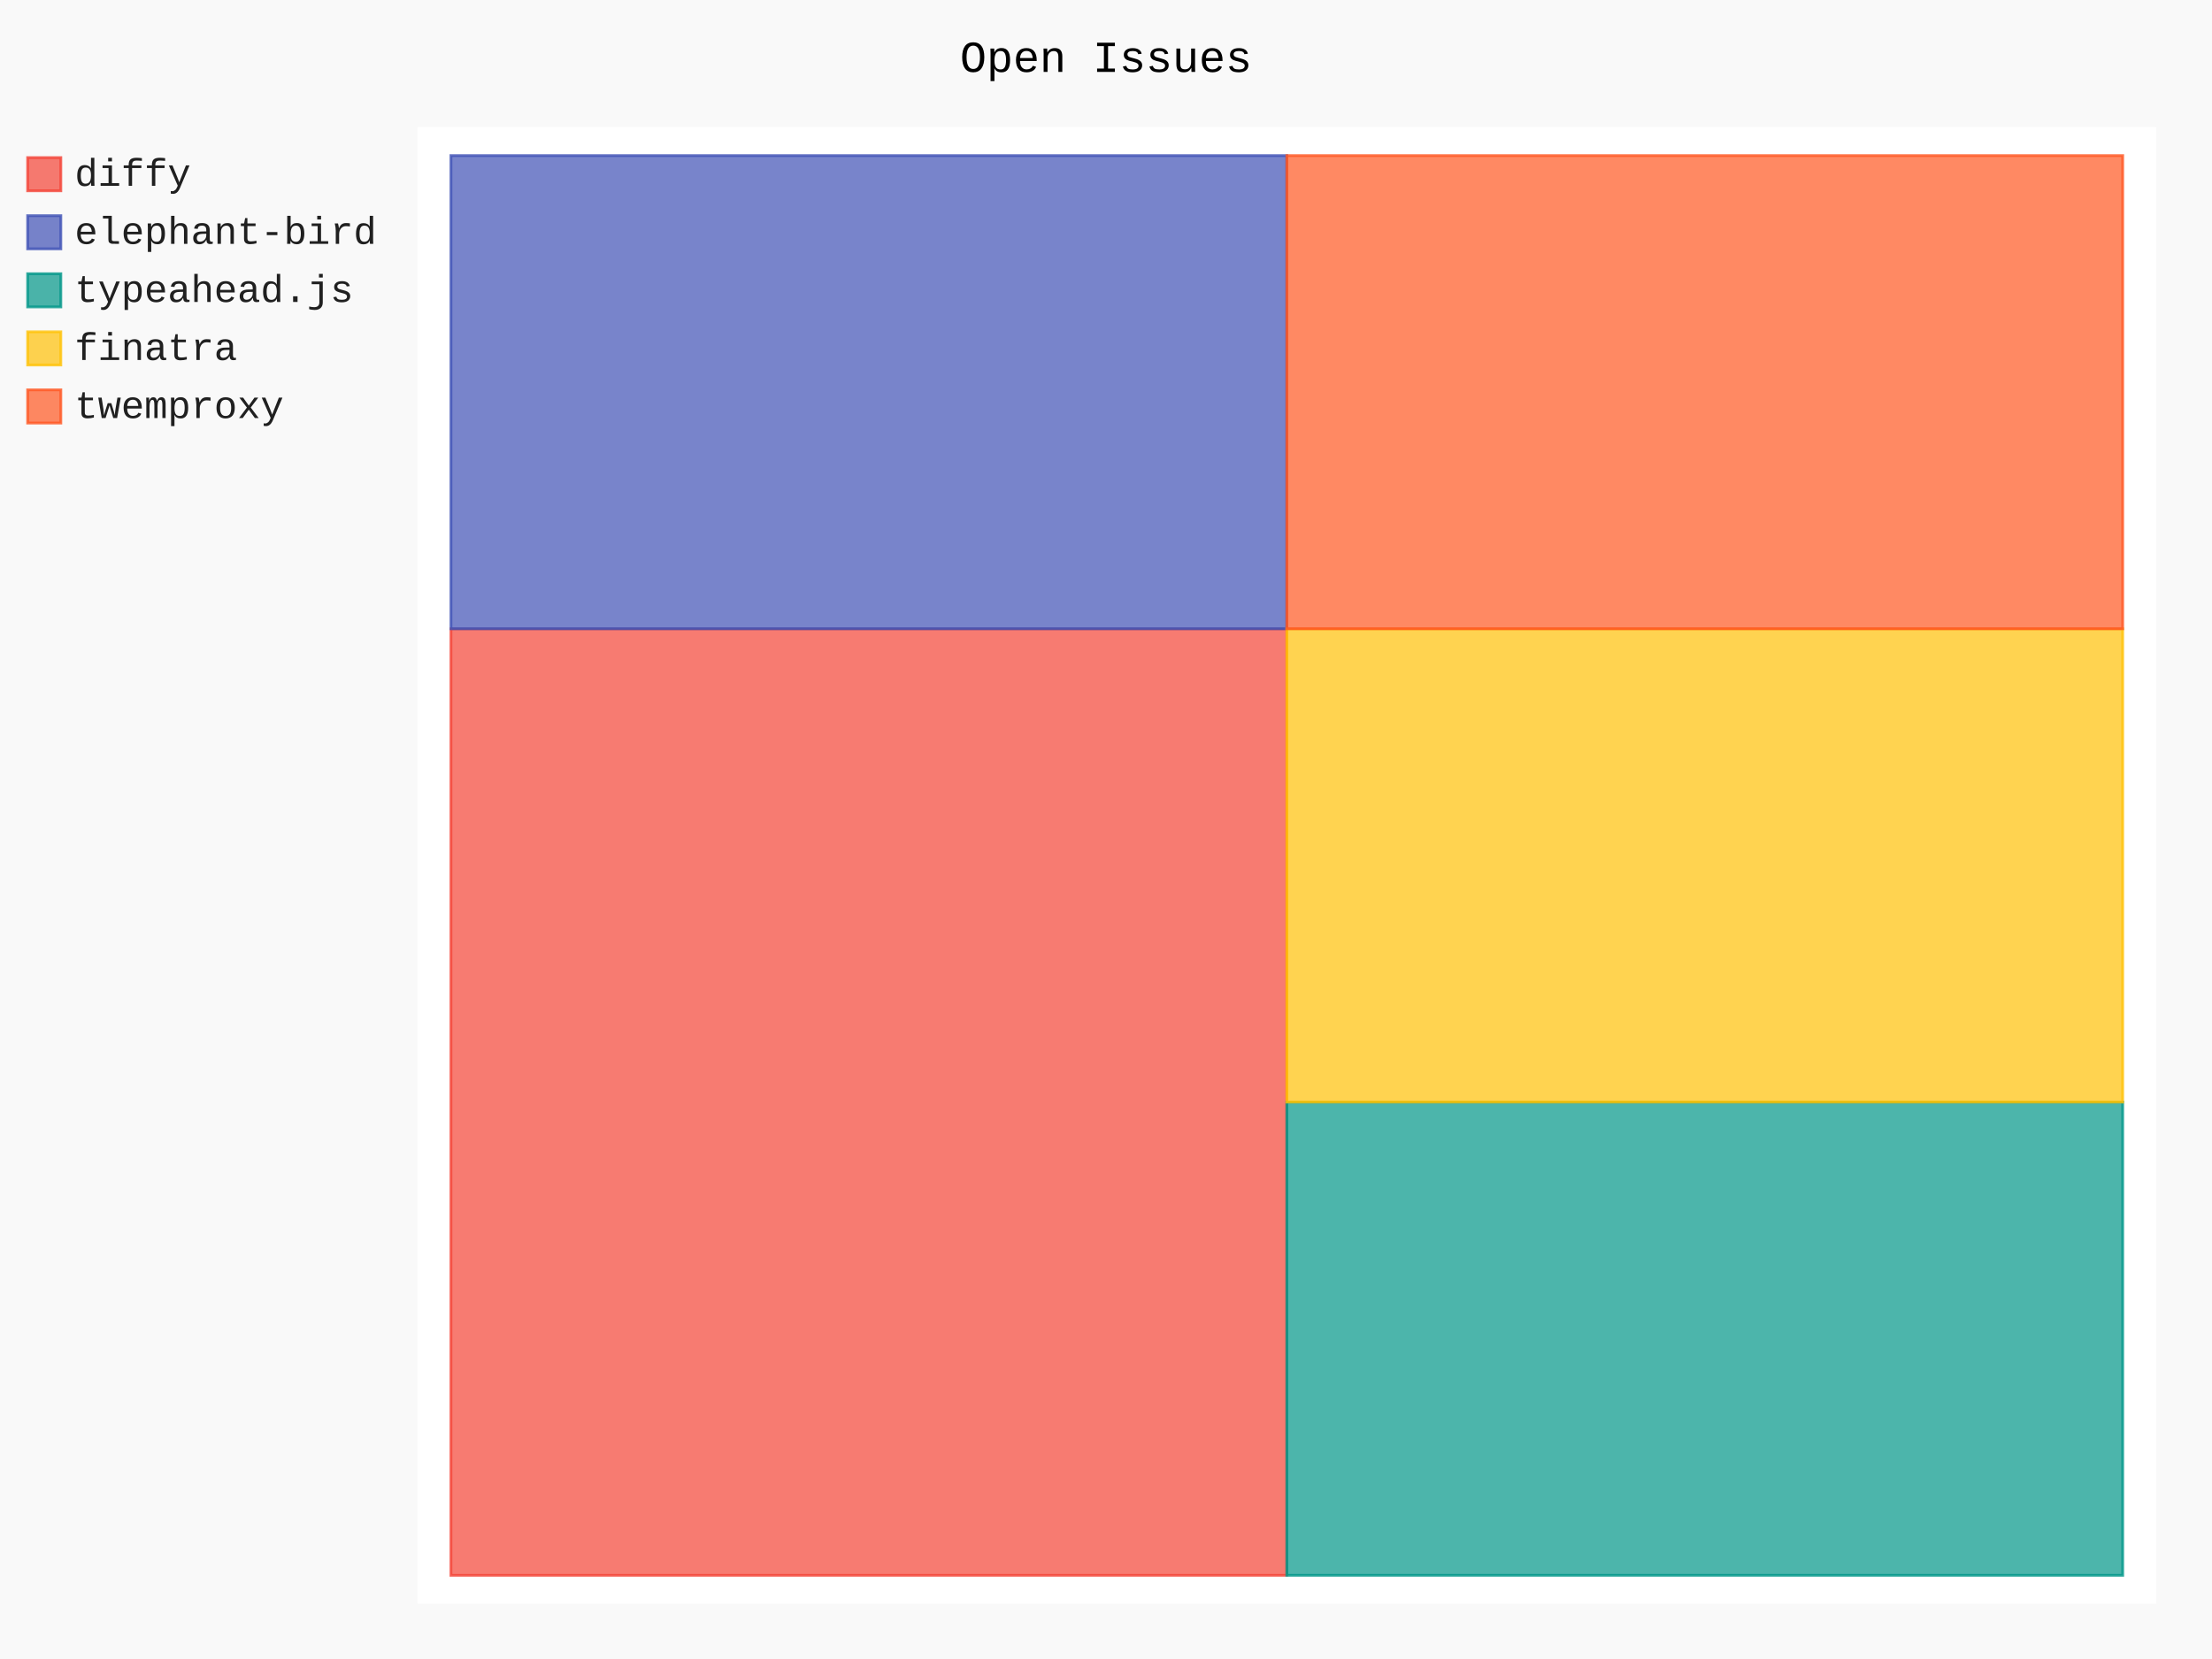
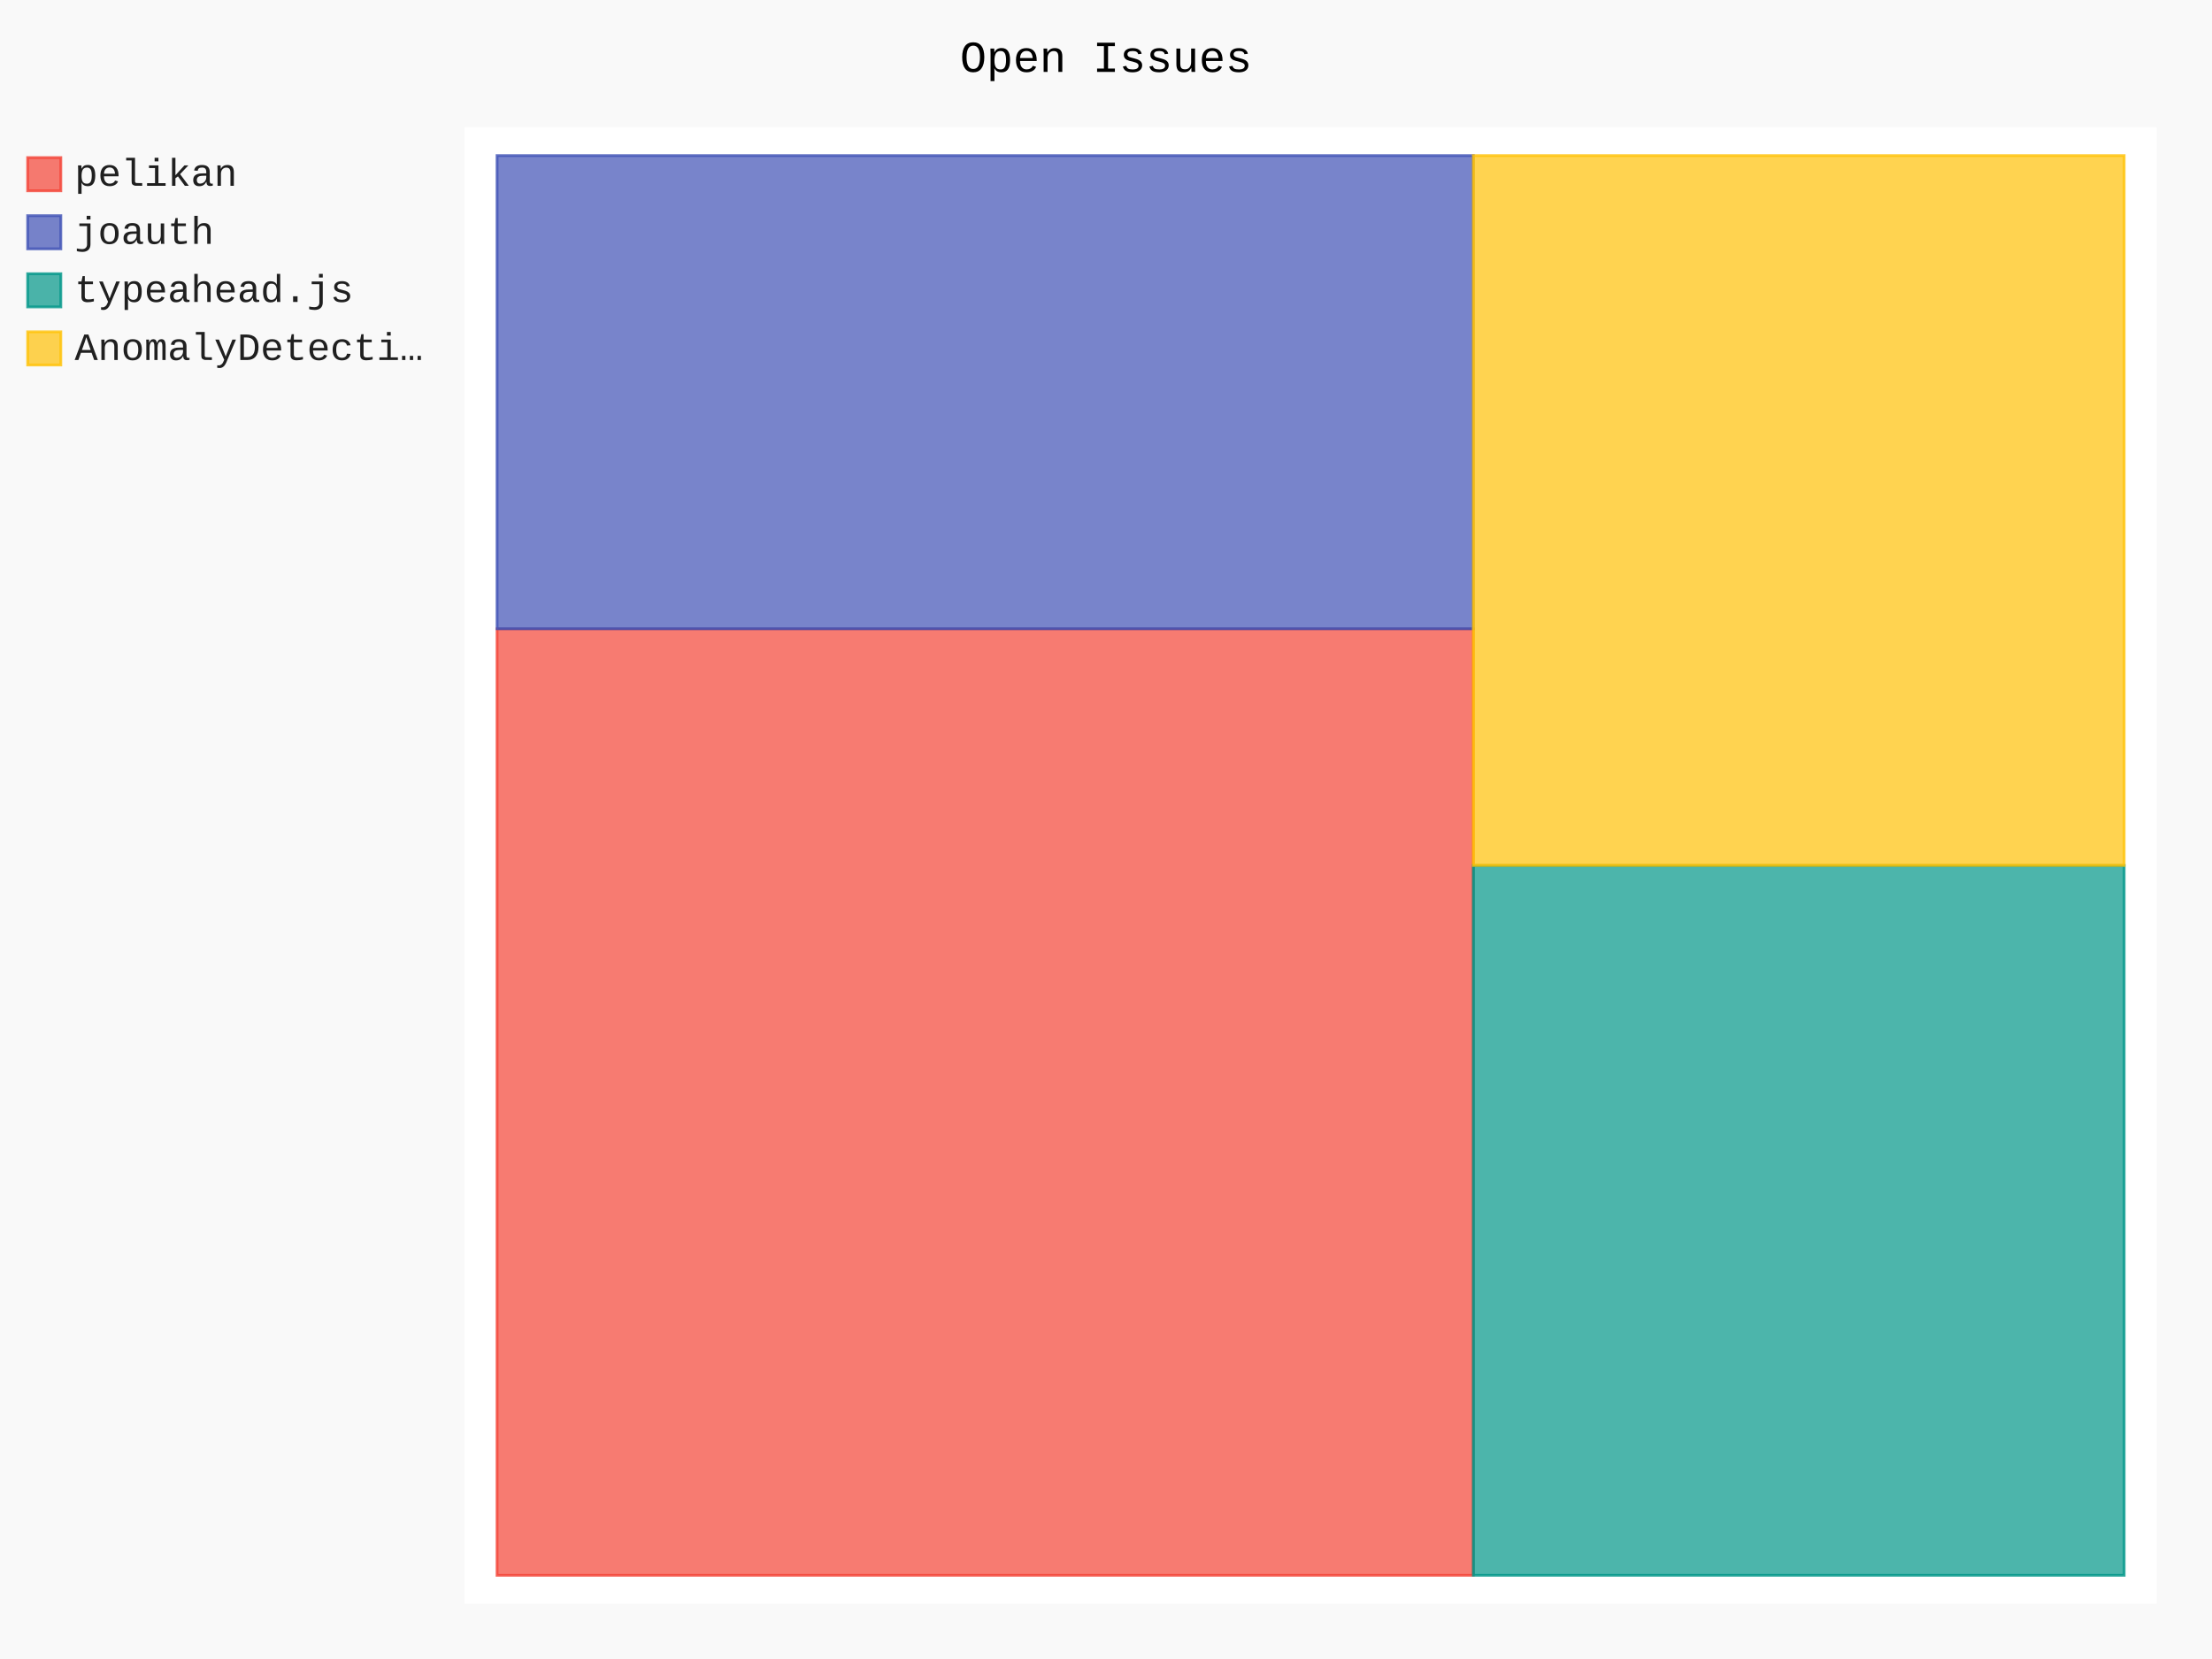
- <svg xmlns="http://www.w3.org/2000/svg" class="pygal-chart" id="chart-218f10ea-b69f-493a-9c72-14e74a5d113d" viewBox="0 0 800 600">
+ <svg xmlns="http://www.w3.org/2000/svg" class="pygal-chart" id="chart-6bf9e53b-d9db-4f42-b116-9f23c7192c7f" viewBox="0 0 800 600">
  <defs>
-     <style type="text/css">#chart-218f10ea-b69f-493a-9c72-14e74a5d113d{-webkit-user-select:none;-webkit-font-smoothing:antialiased;font-family:Consolas,"Liberation Mono",Menlo,Courier,monospace}#chart-218f10ea-b69f-493a-9c72-14e74a5d113d .title{font-family:Consolas,"Liberation Mono",Menlo,Courier,monospace;font-size:16px}#chart-218f10ea-b69f-493a-9c72-14e74a5d113d .legends .legend text{font-family:Consolas,"Liberation Mono",Menlo,Courier,monospace;font-size:14px}#chart-218f10ea-b69f-493a-9c72-14e74a5d113d .axis text{font-family:Consolas,"Liberation Mono",Menlo,Courier,monospace;font-size:10px}#chart-218f10ea-b69f-493a-9c72-14e74a5d113d .axis text.major{font-family:Consolas,"Liberation Mono",Menlo,Courier,monospace;font-size:10px}#chart-218f10ea-b69f-493a-9c72-14e74a5d113d .text-overlay text.value{font-family:Consolas,"Liberation Mono",Menlo,Courier,monospace;font-size:16px}#chart-218f10ea-b69f-493a-9c72-14e74a5d113d .text-overlay text.label{font-family:Consolas,"Liberation Mono",Menlo,Courier,monospace;font-size:10px}#chart-218f10ea-b69f-493a-9c72-14e74a5d113d .tooltip{font-family:Consolas,"Liberation Mono",Menlo,Courier,monospace;font-size:14px}#chart-218f10ea-b69f-493a-9c72-14e74a5d113d text.no_data{font-family:Consolas,"Liberation Mono",Menlo,Courier,monospace;font-size:64px}
- #chart-218f10ea-b69f-493a-9c72-14e74a5d113d{background-color:rgba(249,249,249,1)}#chart-218f10ea-b69f-493a-9c72-14e74a5d113d path,#chart-218f10ea-b69f-493a-9c72-14e74a5d113d line,#chart-218f10ea-b69f-493a-9c72-14e74a5d113d rect,#chart-218f10ea-b69f-493a-9c72-14e74a5d113d circle{-webkit-transition:150ms;-moz-transition:150ms;transition:150ms}#chart-218f10ea-b69f-493a-9c72-14e74a5d113d .graph &gt; .background{fill:rgba(249,249,249,1)}#chart-218f10ea-b69f-493a-9c72-14e74a5d113d .plot &gt; .background{fill:rgba(255,255,255,1)}#chart-218f10ea-b69f-493a-9c72-14e74a5d113d .graph{fill:rgba(0,0,0,.87)}#chart-218f10ea-b69f-493a-9c72-14e74a5d113d text.no_data{fill:rgba(0,0,0,1)}#chart-218f10ea-b69f-493a-9c72-14e74a5d113d .title{fill:rgba(0,0,0,1)}#chart-218f10ea-b69f-493a-9c72-14e74a5d113d .legends .legend text{fill:rgba(0,0,0,.87)}#chart-218f10ea-b69f-493a-9c72-14e74a5d113d .legends .legend:hover text{fill:rgba(0,0,0,1)}#chart-218f10ea-b69f-493a-9c72-14e74a5d113d .axis .line{stroke:rgba(0,0,0,1)}#chart-218f10ea-b69f-493a-9c72-14e74a5d113d .axis .guide.line{stroke:rgba(0,0,0,.54)}#chart-218f10ea-b69f-493a-9c72-14e74a5d113d .axis .major.line{stroke:rgba(0,0,0,.87)}#chart-218f10ea-b69f-493a-9c72-14e74a5d113d .axis text.major{fill:rgba(0,0,0,1)}#chart-218f10ea-b69f-493a-9c72-14e74a5d113d .axis.y .guides:hover .guide.line,#chart-218f10ea-b69f-493a-9c72-14e74a5d113d .line-graph .axis.x .guides:hover .guide.line,#chart-218f10ea-b69f-493a-9c72-14e74a5d113d .stackedline-graph .axis.x .guides:hover .guide.line,#chart-218f10ea-b69f-493a-9c72-14e74a5d113d .xy-graph .axis.x .guides:hover .guide.line{stroke:rgba(0,0,0,1)}#chart-218f10ea-b69f-493a-9c72-14e74a5d113d .axis .guides:hover text{fill:rgba(0,0,0,1)}#chart-218f10ea-b69f-493a-9c72-14e74a5d113d .reactive{fill-opacity:.7;stroke-opacity:.8}#chart-218f10ea-b69f-493a-9c72-14e74a5d113d .ci{stroke:rgba(0,0,0,.87)}#chart-218f10ea-b69f-493a-9c72-14e74a5d113d .reactive.active,#chart-218f10ea-b69f-493a-9c72-14e74a5d113d .active .reactive{fill-opacity:.8;stroke-opacity:.9;stroke-width:4}#chart-218f10ea-b69f-493a-9c72-14e74a5d113d .ci .reactive.active{stroke-width:1.5}#chart-218f10ea-b69f-493a-9c72-14e74a5d113d .series text{fill:rgba(0,0,0,1)}#chart-218f10ea-b69f-493a-9c72-14e74a5d113d .tooltip rect{fill:rgba(255,255,255,1);stroke:rgba(0,0,0,1);-webkit-transition:opacity 150ms;-moz-transition:opacity 150ms;transition:opacity 150ms}#chart-218f10ea-b69f-493a-9c72-14e74a5d113d .tooltip .label{fill:rgba(0,0,0,.87)}#chart-218f10ea-b69f-493a-9c72-14e74a5d113d .tooltip .label{fill:rgba(0,0,0,.87)}#chart-218f10ea-b69f-493a-9c72-14e74a5d113d .tooltip .legend{font-size:.8em;fill:rgba(0,0,0,.54)}#chart-218f10ea-b69f-493a-9c72-14e74a5d113d .tooltip .x_label{font-size:.6em;fill:rgba(0,0,0,1)}#chart-218f10ea-b69f-493a-9c72-14e74a5d113d .tooltip .xlink{font-size:.5em;text-decoration:underline}#chart-218f10ea-b69f-493a-9c72-14e74a5d113d .tooltip .value{font-size:1.5em}#chart-218f10ea-b69f-493a-9c72-14e74a5d113d .bound{font-size:.5em}#chart-218f10ea-b69f-493a-9c72-14e74a5d113d .max-value{font-size:.75em;fill:rgba(0,0,0,.54)}#chart-218f10ea-b69f-493a-9c72-14e74a5d113d .map-element{fill:rgba(255,255,255,1);stroke:rgba(0,0,0,.54) !important}#chart-218f10ea-b69f-493a-9c72-14e74a5d113d .map-element .reactive{fill-opacity:inherit;stroke-opacity:inherit}#chart-218f10ea-b69f-493a-9c72-14e74a5d113d .color-0,#chart-218f10ea-b69f-493a-9c72-14e74a5d113d .color-0 a:visited{stroke:#F44336;fill:#F44336}#chart-218f10ea-b69f-493a-9c72-14e74a5d113d .color-1,#chart-218f10ea-b69f-493a-9c72-14e74a5d113d .color-1 a:visited{stroke:#3F51B5;fill:#3F51B5}#chart-218f10ea-b69f-493a-9c72-14e74a5d113d .color-2,#chart-218f10ea-b69f-493a-9c72-14e74a5d113d .color-2 a:visited{stroke:#009688;fill:#009688}#chart-218f10ea-b69f-493a-9c72-14e74a5d113d .color-3,#chart-218f10ea-b69f-493a-9c72-14e74a5d113d .color-3 a:visited{stroke:#FFC107;fill:#FFC107}#chart-218f10ea-b69f-493a-9c72-14e74a5d113d .color-4,#chart-218f10ea-b69f-493a-9c72-14e74a5d113d .color-4 a:visited{stroke:#FF5722;fill:#FF5722}#chart-218f10ea-b69f-493a-9c72-14e74a5d113d .text-overlay .color-0 text{fill:black}#chart-218f10ea-b69f-493a-9c72-14e74a5d113d .text-overlay .color-1 text{fill:black}#chart-218f10ea-b69f-493a-9c72-14e74a5d113d .text-overlay .color-2 text{fill:black}#chart-218f10ea-b69f-493a-9c72-14e74a5d113d .text-overlay .color-3 text{fill:black}#chart-218f10ea-b69f-493a-9c72-14e74a5d113d .text-overlay .color-4 text{fill:black}
- #chart-218f10ea-b69f-493a-9c72-14e74a5d113d text.no_data{text-anchor:middle}#chart-218f10ea-b69f-493a-9c72-14e74a5d113d .guide.line{fill:none}#chart-218f10ea-b69f-493a-9c72-14e74a5d113d .centered{text-anchor:middle}#chart-218f10ea-b69f-493a-9c72-14e74a5d113d .title{text-anchor:middle}#chart-218f10ea-b69f-493a-9c72-14e74a5d113d .legends .legend text{fill-opacity:1}#chart-218f10ea-b69f-493a-9c72-14e74a5d113d .axis.x text{text-anchor:middle}#chart-218f10ea-b69f-493a-9c72-14e74a5d113d .axis.x:not(.web) text[transform]{text-anchor:start}#chart-218f10ea-b69f-493a-9c72-14e74a5d113d .axis.x:not(.web) text[transform].backwards{text-anchor:end}#chart-218f10ea-b69f-493a-9c72-14e74a5d113d .axis.y text{text-anchor:end}#chart-218f10ea-b69f-493a-9c72-14e74a5d113d .axis.y text[transform].backwards{text-anchor:start}#chart-218f10ea-b69f-493a-9c72-14e74a5d113d .axis.y2 text{text-anchor:start}#chart-218f10ea-b69f-493a-9c72-14e74a5d113d .axis.y2 text[transform].backwards{text-anchor:end}#chart-218f10ea-b69f-493a-9c72-14e74a5d113d .axis .guide.line{stroke-dasharray:4,4}#chart-218f10ea-b69f-493a-9c72-14e74a5d113d .axis .major.guide.line{stroke-dasharray:6,6}#chart-218f10ea-b69f-493a-9c72-14e74a5d113d .horizontal .axis.y .guide.line,#chart-218f10ea-b69f-493a-9c72-14e74a5d113d .horizontal .axis.y2 .guide.line,#chart-218f10ea-b69f-493a-9c72-14e74a5d113d .vertical .axis.x .guide.line{opacity:0}#chart-218f10ea-b69f-493a-9c72-14e74a5d113d .horizontal .axis.always_show .guide.line,#chart-218f10ea-b69f-493a-9c72-14e74a5d113d .vertical .axis.always_show .guide.line{opacity:1 !important}#chart-218f10ea-b69f-493a-9c72-14e74a5d113d .axis.y .guides:hover .guide.line,#chart-218f10ea-b69f-493a-9c72-14e74a5d113d .axis.y2 .guides:hover .guide.line,#chart-218f10ea-b69f-493a-9c72-14e74a5d113d .axis.x .guides:hover .guide.line{opacity:1}#chart-218f10ea-b69f-493a-9c72-14e74a5d113d .axis .guides:hover text{opacity:1}#chart-218f10ea-b69f-493a-9c72-14e74a5d113d .nofill{fill:none}#chart-218f10ea-b69f-493a-9c72-14e74a5d113d .subtle-fill{fill-opacity:.2}#chart-218f10ea-b69f-493a-9c72-14e74a5d113d .dot{stroke-width:1px;fill-opacity:1}#chart-218f10ea-b69f-493a-9c72-14e74a5d113d .dot.active{stroke-width:5px}#chart-218f10ea-b69f-493a-9c72-14e74a5d113d .dot.negative{fill:transparent}#chart-218f10ea-b69f-493a-9c72-14e74a5d113d text,#chart-218f10ea-b69f-493a-9c72-14e74a5d113d tspan{stroke:none !important}#chart-218f10ea-b69f-493a-9c72-14e74a5d113d .series text.active{opacity:1}#chart-218f10ea-b69f-493a-9c72-14e74a5d113d .tooltip rect{fill-opacity:.95;stroke-width:.5}#chart-218f10ea-b69f-493a-9c72-14e74a5d113d .tooltip text{fill-opacity:1}#chart-218f10ea-b69f-493a-9c72-14e74a5d113d .showable{visibility:hidden}#chart-218f10ea-b69f-493a-9c72-14e74a5d113d .showable.shown{visibility:visible}#chart-218f10ea-b69f-493a-9c72-14e74a5d113d .gauge-background{fill:rgba(229,229,229,1);stroke:none}#chart-218f10ea-b69f-493a-9c72-14e74a5d113d .bg-lines{stroke:rgba(249,249,249,1);stroke-width:2px}</style>
+     <style type="text/css">#chart-6bf9e53b-d9db-4f42-b116-9f23c7192c7f{-webkit-user-select:none;-webkit-font-smoothing:antialiased;font-family:Consolas,"Liberation Mono",Menlo,Courier,monospace}#chart-6bf9e53b-d9db-4f42-b116-9f23c7192c7f .title{font-family:Consolas,"Liberation Mono",Menlo,Courier,monospace;font-size:16px}#chart-6bf9e53b-d9db-4f42-b116-9f23c7192c7f .legends .legend text{font-family:Consolas,"Liberation Mono",Menlo,Courier,monospace;font-size:14px}#chart-6bf9e53b-d9db-4f42-b116-9f23c7192c7f .axis text{font-family:Consolas,"Liberation Mono",Menlo,Courier,monospace;font-size:10px}#chart-6bf9e53b-d9db-4f42-b116-9f23c7192c7f .axis text.major{font-family:Consolas,"Liberation Mono",Menlo,Courier,monospace;font-size:10px}#chart-6bf9e53b-d9db-4f42-b116-9f23c7192c7f .text-overlay text.value{font-family:Consolas,"Liberation Mono",Menlo,Courier,monospace;font-size:16px}#chart-6bf9e53b-d9db-4f42-b116-9f23c7192c7f .text-overlay text.label{font-family:Consolas,"Liberation Mono",Menlo,Courier,monospace;font-size:10px}#chart-6bf9e53b-d9db-4f42-b116-9f23c7192c7f .tooltip{font-family:Consolas,"Liberation Mono",Menlo,Courier,monospace;font-size:14px}#chart-6bf9e53b-d9db-4f42-b116-9f23c7192c7f text.no_data{font-family:Consolas,"Liberation Mono",Menlo,Courier,monospace;font-size:64px}
+ #chart-6bf9e53b-d9db-4f42-b116-9f23c7192c7f{background-color:rgba(249,249,249,1)}#chart-6bf9e53b-d9db-4f42-b116-9f23c7192c7f path,#chart-6bf9e53b-d9db-4f42-b116-9f23c7192c7f line,#chart-6bf9e53b-d9db-4f42-b116-9f23c7192c7f rect,#chart-6bf9e53b-d9db-4f42-b116-9f23c7192c7f circle{-webkit-transition:150ms;-moz-transition:150ms;transition:150ms}#chart-6bf9e53b-d9db-4f42-b116-9f23c7192c7f .graph &gt; .background{fill:rgba(249,249,249,1)}#chart-6bf9e53b-d9db-4f42-b116-9f23c7192c7f .plot &gt; .background{fill:rgba(255,255,255,1)}#chart-6bf9e53b-d9db-4f42-b116-9f23c7192c7f .graph{fill:rgba(0,0,0,.87)}#chart-6bf9e53b-d9db-4f42-b116-9f23c7192c7f text.no_data{fill:rgba(0,0,0,1)}#chart-6bf9e53b-d9db-4f42-b116-9f23c7192c7f .title{fill:rgba(0,0,0,1)}#chart-6bf9e53b-d9db-4f42-b116-9f23c7192c7f .legends .legend text{fill:rgba(0,0,0,.87)}#chart-6bf9e53b-d9db-4f42-b116-9f23c7192c7f .legends .legend:hover text{fill:rgba(0,0,0,1)}#chart-6bf9e53b-d9db-4f42-b116-9f23c7192c7f .axis .line{stroke:rgba(0,0,0,1)}#chart-6bf9e53b-d9db-4f42-b116-9f23c7192c7f .axis .guide.line{stroke:rgba(0,0,0,.54)}#chart-6bf9e53b-d9db-4f42-b116-9f23c7192c7f .axis .major.line{stroke:rgba(0,0,0,.87)}#chart-6bf9e53b-d9db-4f42-b116-9f23c7192c7f .axis text.major{fill:rgba(0,0,0,1)}#chart-6bf9e53b-d9db-4f42-b116-9f23c7192c7f .axis.y .guides:hover .guide.line,#chart-6bf9e53b-d9db-4f42-b116-9f23c7192c7f .line-graph .axis.x .guides:hover .guide.line,#chart-6bf9e53b-d9db-4f42-b116-9f23c7192c7f .stackedline-graph .axis.x .guides:hover .guide.line,#chart-6bf9e53b-d9db-4f42-b116-9f23c7192c7f .xy-graph .axis.x .guides:hover .guide.line{stroke:rgba(0,0,0,1)}#chart-6bf9e53b-d9db-4f42-b116-9f23c7192c7f .axis .guides:hover text{fill:rgba(0,0,0,1)}#chart-6bf9e53b-d9db-4f42-b116-9f23c7192c7f .reactive{fill-opacity:.7;stroke-opacity:.8}#chart-6bf9e53b-d9db-4f42-b116-9f23c7192c7f .ci{stroke:rgba(0,0,0,.87)}#chart-6bf9e53b-d9db-4f42-b116-9f23c7192c7f .reactive.active,#chart-6bf9e53b-d9db-4f42-b116-9f23c7192c7f .active .reactive{fill-opacity:.8;stroke-opacity:.9;stroke-width:4}#chart-6bf9e53b-d9db-4f42-b116-9f23c7192c7f .ci .reactive.active{stroke-width:1.5}#chart-6bf9e53b-d9db-4f42-b116-9f23c7192c7f .series text{fill:rgba(0,0,0,1)}#chart-6bf9e53b-d9db-4f42-b116-9f23c7192c7f .tooltip rect{fill:rgba(255,255,255,1);stroke:rgba(0,0,0,1);-webkit-transition:opacity 150ms;-moz-transition:opacity 150ms;transition:opacity 150ms}#chart-6bf9e53b-d9db-4f42-b116-9f23c7192c7f .tooltip .label{fill:rgba(0,0,0,.87)}#chart-6bf9e53b-d9db-4f42-b116-9f23c7192c7f .tooltip .label{fill:rgba(0,0,0,.87)}#chart-6bf9e53b-d9db-4f42-b116-9f23c7192c7f .tooltip .legend{font-size:.8em;fill:rgba(0,0,0,.54)}#chart-6bf9e53b-d9db-4f42-b116-9f23c7192c7f .tooltip .x_label{font-size:.6em;fill:rgba(0,0,0,1)}#chart-6bf9e53b-d9db-4f42-b116-9f23c7192c7f .tooltip .xlink{font-size:.5em;text-decoration:underline}#chart-6bf9e53b-d9db-4f42-b116-9f23c7192c7f .tooltip .value{font-size:1.5em}#chart-6bf9e53b-d9db-4f42-b116-9f23c7192c7f .bound{font-size:.5em}#chart-6bf9e53b-d9db-4f42-b116-9f23c7192c7f .max-value{font-size:.75em;fill:rgba(0,0,0,.54)}#chart-6bf9e53b-d9db-4f42-b116-9f23c7192c7f .map-element{fill:rgba(255,255,255,1);stroke:rgba(0,0,0,.54) !important}#chart-6bf9e53b-d9db-4f42-b116-9f23c7192c7f .map-element .reactive{fill-opacity:inherit;stroke-opacity:inherit}#chart-6bf9e53b-d9db-4f42-b116-9f23c7192c7f .color-0,#chart-6bf9e53b-d9db-4f42-b116-9f23c7192c7f .color-0 a:visited{stroke:#F44336;fill:#F44336}#chart-6bf9e53b-d9db-4f42-b116-9f23c7192c7f .color-1,#chart-6bf9e53b-d9db-4f42-b116-9f23c7192c7f .color-1 a:visited{stroke:#3F51B5;fill:#3F51B5}#chart-6bf9e53b-d9db-4f42-b116-9f23c7192c7f .color-2,#chart-6bf9e53b-d9db-4f42-b116-9f23c7192c7f .color-2 a:visited{stroke:#009688;fill:#009688}#chart-6bf9e53b-d9db-4f42-b116-9f23c7192c7f .color-3,#chart-6bf9e53b-d9db-4f42-b116-9f23c7192c7f .color-3 a:visited{stroke:#FFC107;fill:#FFC107}#chart-6bf9e53b-d9db-4f42-b116-9f23c7192c7f .text-overlay .color-0 text{fill:black}#chart-6bf9e53b-d9db-4f42-b116-9f23c7192c7f .text-overlay .color-1 text{fill:black}#chart-6bf9e53b-d9db-4f42-b116-9f23c7192c7f .text-overlay .color-2 text{fill:black}#chart-6bf9e53b-d9db-4f42-b116-9f23c7192c7f .text-overlay .color-3 text{fill:black}
+ #chart-6bf9e53b-d9db-4f42-b116-9f23c7192c7f text.no_data{text-anchor:middle}#chart-6bf9e53b-d9db-4f42-b116-9f23c7192c7f .guide.line{fill:none}#chart-6bf9e53b-d9db-4f42-b116-9f23c7192c7f .centered{text-anchor:middle}#chart-6bf9e53b-d9db-4f42-b116-9f23c7192c7f .title{text-anchor:middle}#chart-6bf9e53b-d9db-4f42-b116-9f23c7192c7f .legends .legend text{fill-opacity:1}#chart-6bf9e53b-d9db-4f42-b116-9f23c7192c7f .axis.x text{text-anchor:middle}#chart-6bf9e53b-d9db-4f42-b116-9f23c7192c7f .axis.x:not(.web) text[transform]{text-anchor:start}#chart-6bf9e53b-d9db-4f42-b116-9f23c7192c7f .axis.x:not(.web) text[transform].backwards{text-anchor:end}#chart-6bf9e53b-d9db-4f42-b116-9f23c7192c7f .axis.y text{text-anchor:end}#chart-6bf9e53b-d9db-4f42-b116-9f23c7192c7f .axis.y text[transform].backwards{text-anchor:start}#chart-6bf9e53b-d9db-4f42-b116-9f23c7192c7f .axis.y2 text{text-anchor:start}#chart-6bf9e53b-d9db-4f42-b116-9f23c7192c7f .axis.y2 text[transform].backwards{text-anchor:end}#chart-6bf9e53b-d9db-4f42-b116-9f23c7192c7f .axis .guide.line{stroke-dasharray:4,4}#chart-6bf9e53b-d9db-4f42-b116-9f23c7192c7f .axis .major.guide.line{stroke-dasharray:6,6}#chart-6bf9e53b-d9db-4f42-b116-9f23c7192c7f .horizontal .axis.y .guide.line,#chart-6bf9e53b-d9db-4f42-b116-9f23c7192c7f .horizontal .axis.y2 .guide.line,#chart-6bf9e53b-d9db-4f42-b116-9f23c7192c7f .vertical .axis.x .guide.line{opacity:0}#chart-6bf9e53b-d9db-4f42-b116-9f23c7192c7f .horizontal .axis.always_show .guide.line,#chart-6bf9e53b-d9db-4f42-b116-9f23c7192c7f .vertical .axis.always_show .guide.line{opacity:1 !important}#chart-6bf9e53b-d9db-4f42-b116-9f23c7192c7f .axis.y .guides:hover .guide.line,#chart-6bf9e53b-d9db-4f42-b116-9f23c7192c7f .axis.y2 .guides:hover .guide.line,#chart-6bf9e53b-d9db-4f42-b116-9f23c7192c7f .axis.x .guides:hover .guide.line{opacity:1}#chart-6bf9e53b-d9db-4f42-b116-9f23c7192c7f .axis .guides:hover text{opacity:1}#chart-6bf9e53b-d9db-4f42-b116-9f23c7192c7f .nofill{fill:none}#chart-6bf9e53b-d9db-4f42-b116-9f23c7192c7f .subtle-fill{fill-opacity:.2}#chart-6bf9e53b-d9db-4f42-b116-9f23c7192c7f .dot{stroke-width:1px;fill-opacity:1}#chart-6bf9e53b-d9db-4f42-b116-9f23c7192c7f .dot.active{stroke-width:5px}#chart-6bf9e53b-d9db-4f42-b116-9f23c7192c7f .dot.negative{fill:transparent}#chart-6bf9e53b-d9db-4f42-b116-9f23c7192c7f text,#chart-6bf9e53b-d9db-4f42-b116-9f23c7192c7f tspan{stroke:none !important}#chart-6bf9e53b-d9db-4f42-b116-9f23c7192c7f .series text.active{opacity:1}#chart-6bf9e53b-d9db-4f42-b116-9f23c7192c7f .tooltip rect{fill-opacity:.95;stroke-width:.5}#chart-6bf9e53b-d9db-4f42-b116-9f23c7192c7f .tooltip text{fill-opacity:1}#chart-6bf9e53b-d9db-4f42-b116-9f23c7192c7f .showable{visibility:hidden}#chart-6bf9e53b-d9db-4f42-b116-9f23c7192c7f .showable.shown{visibility:visible}#chart-6bf9e53b-d9db-4f42-b116-9f23c7192c7f .gauge-background{fill:rgba(229,229,229,1);stroke:none}#chart-6bf9e53b-d9db-4f42-b116-9f23c7192c7f .bg-lines{stroke:rgba(249,249,249,1);stroke-width:2px}</style>
  </defs>
  <g class="graph treemap-graph vertical">
    <rect class="background" height="600" width="800" x="0" y="0" />
-     <g class="plot" transform="translate(151, 46)">
-       <rect class="background" height="534" width="628.8" x="0" y="0" />
+     <g class="plot" transform="translate(168, 46)">
+       <rect class="background" height="534" width="612.0" x="0" y="0" />
      <g class="series serie-0 color-0">
        <g class="rects">
          <g class="rect">
-             <rect class="rect reactive tooltip-trigger" height="342.308" width="302.308" x="12.092" y="181.423" />
+             <rect class="rect reactive tooltip-trigger" height="342.308" width="353.077" x="11.769" y="181.423" />
          </g>
        </g>
      </g>
      <g class="series serie-1 color-1">
        <g class="rects">
          <g class="rect">
-             <rect class="rect reactive tooltip-trigger" height="171.154" width="302.308" x="12.092" y="10.269" />
+             <rect class="rect reactive tooltip-trigger" height="171.154" width="353.077" x="11.769" y="10.269" />
          </g>
        </g>
      </g>
      <g class="series serie-2 color-2">
        <g class="rects">
          <g class="rect">
-             <rect class="rect reactive tooltip-trigger" height="171.154" width="302.308" x="314.4" y="352.577" />
+             <rect class="rect reactive tooltip-trigger" height="256.731" width="235.385" x="364.846" y="267.0" />
          </g>
        </g>
      </g>
      <g class="series serie-3 color-3">
        <g class="rects">
          <g class="rect">
-             <rect class="rect reactive tooltip-trigger" height="171.154" width="302.308" x="314.4" y="181.423" />
-           </g>
-         </g>
-       </g>
-       <g class="series serie-4 color-4">
-         <g class="rects">
-           <g class="rect">
-             <rect class="rect reactive tooltip-trigger" height="171.154" width="302.308" x="314.4" y="10.269" />
+             <rect class="rect reactive tooltip-trigger" height="256.731" width="235.385" x="364.846" y="10.269" />
          </g>
        </g>
      </g>
    </g>
    <g class="titles">
      <text class="title plot_title" x="400.0" y="26">Open Issues</text>
    </g>
-     <g class="plot overlay" transform="translate(151, 46)">
+     <g class="plot overlay" transform="translate(168, 46)">
      <g class="series serie-0 color-0" />
      <g class="series serie-1 color-1" />
      <g class="series serie-2 color-2" />
      <g class="series serie-3 color-3" />
-       <g class="series serie-4 color-4" />
    </g>
-     <g class="plot text-overlay" transform="translate(151, 46)">
+     <g class="plot text-overlay" transform="translate(168, 46)">
      <g class="series serie-0 color-0" />
      <g class="series serie-1 color-1" />
      <g class="series serie-2 color-2" />
      <g class="series serie-3 color-3" />
-       <g class="series serie-4 color-4" />
    </g>
-     <g class="plot tooltip-overlay" transform="translate(151, 46)">
+     <g class="plot tooltip-overlay" transform="translate(168, 46)">
      <g class="tooltip" style="opacity: 0" transform="translate(0 0)">
        <rect class="tooltip-box" height="0" rx="0" ry="0" width="0" />
        <g class="text" />
      </g>
    </g>
    <g class="legends" transform="translate(10, 56)">
      <g class="legend reactive activate-serie" id="activate-serie-0">
        <rect class="color-0 reactive" height="12" width="12" x="0.0" y="1.0" />
-         <text x="17.0" y="11.2">diffy</text>
+         <text x="17.0" y="11.2">pelikan</text>
      </g>
      <g class="legend reactive activate-serie" id="activate-serie-1">
        <rect class="color-1 reactive" height="12" width="12" x="0.0" y="22.0" />
-         <text x="17.0" y="32.2">elephant-bird</text>
+         <text x="17.0" y="32.2">joauth</text>
      </g>
      <g class="legend reactive activate-serie" id="activate-serie-2">
        <rect class="color-2 reactive" height="12" width="12" x="0.0" y="43.0" />
        <text x="17.0" y="53.2">typeahead.js</text>
      </g>
      <g class="legend reactive activate-serie" id="activate-serie-3">
        <rect class="color-3 reactive" height="12" width="12" x="0.0" y="64.0" />
-         <text x="17.0" y="74.2">finatra</text>
-       </g>
-       <g class="legend reactive activate-serie" id="activate-serie-4">
-         <rect class="color-4 reactive" height="12" width="12" x="0.0" y="85.0" />
-         <text x="17.0" y="95.2">twemproxy</text>
+         <text x="17.0" y="74.2">AnomalyDetecti…</text>
      </g>
    </g>
    <g class="legends" transform="translate(790, 56)" />
  </g>
</svg>
